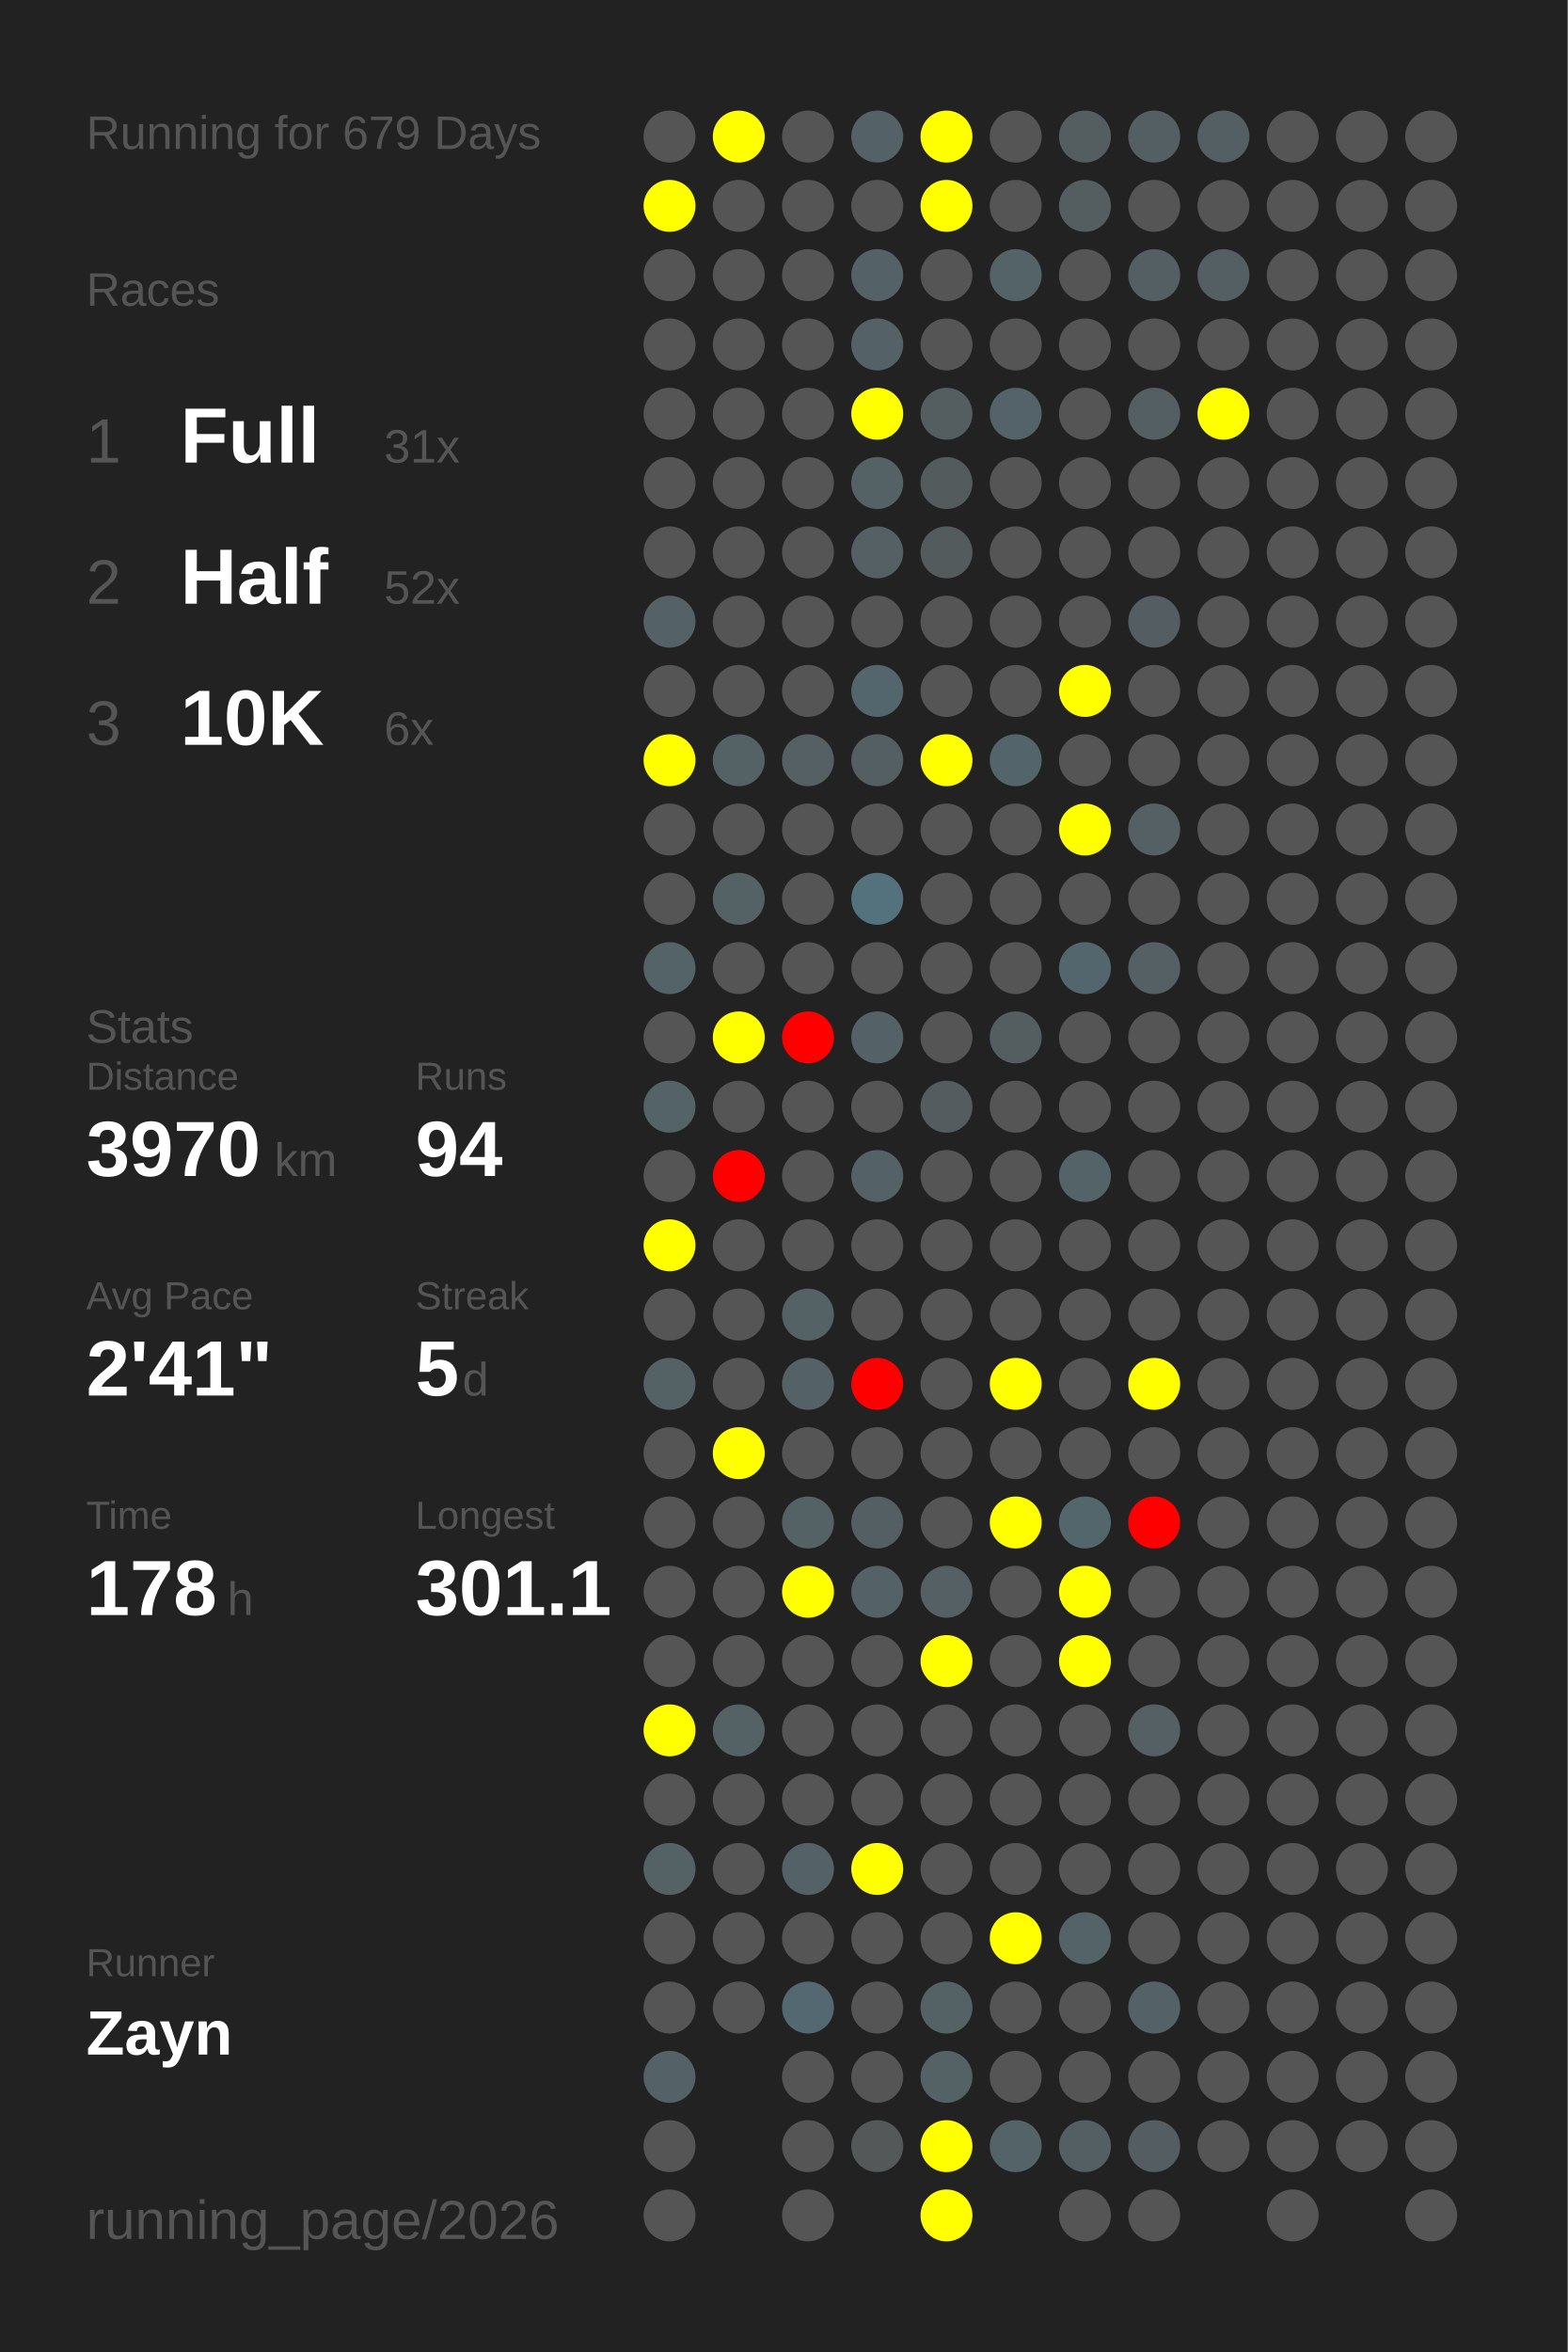
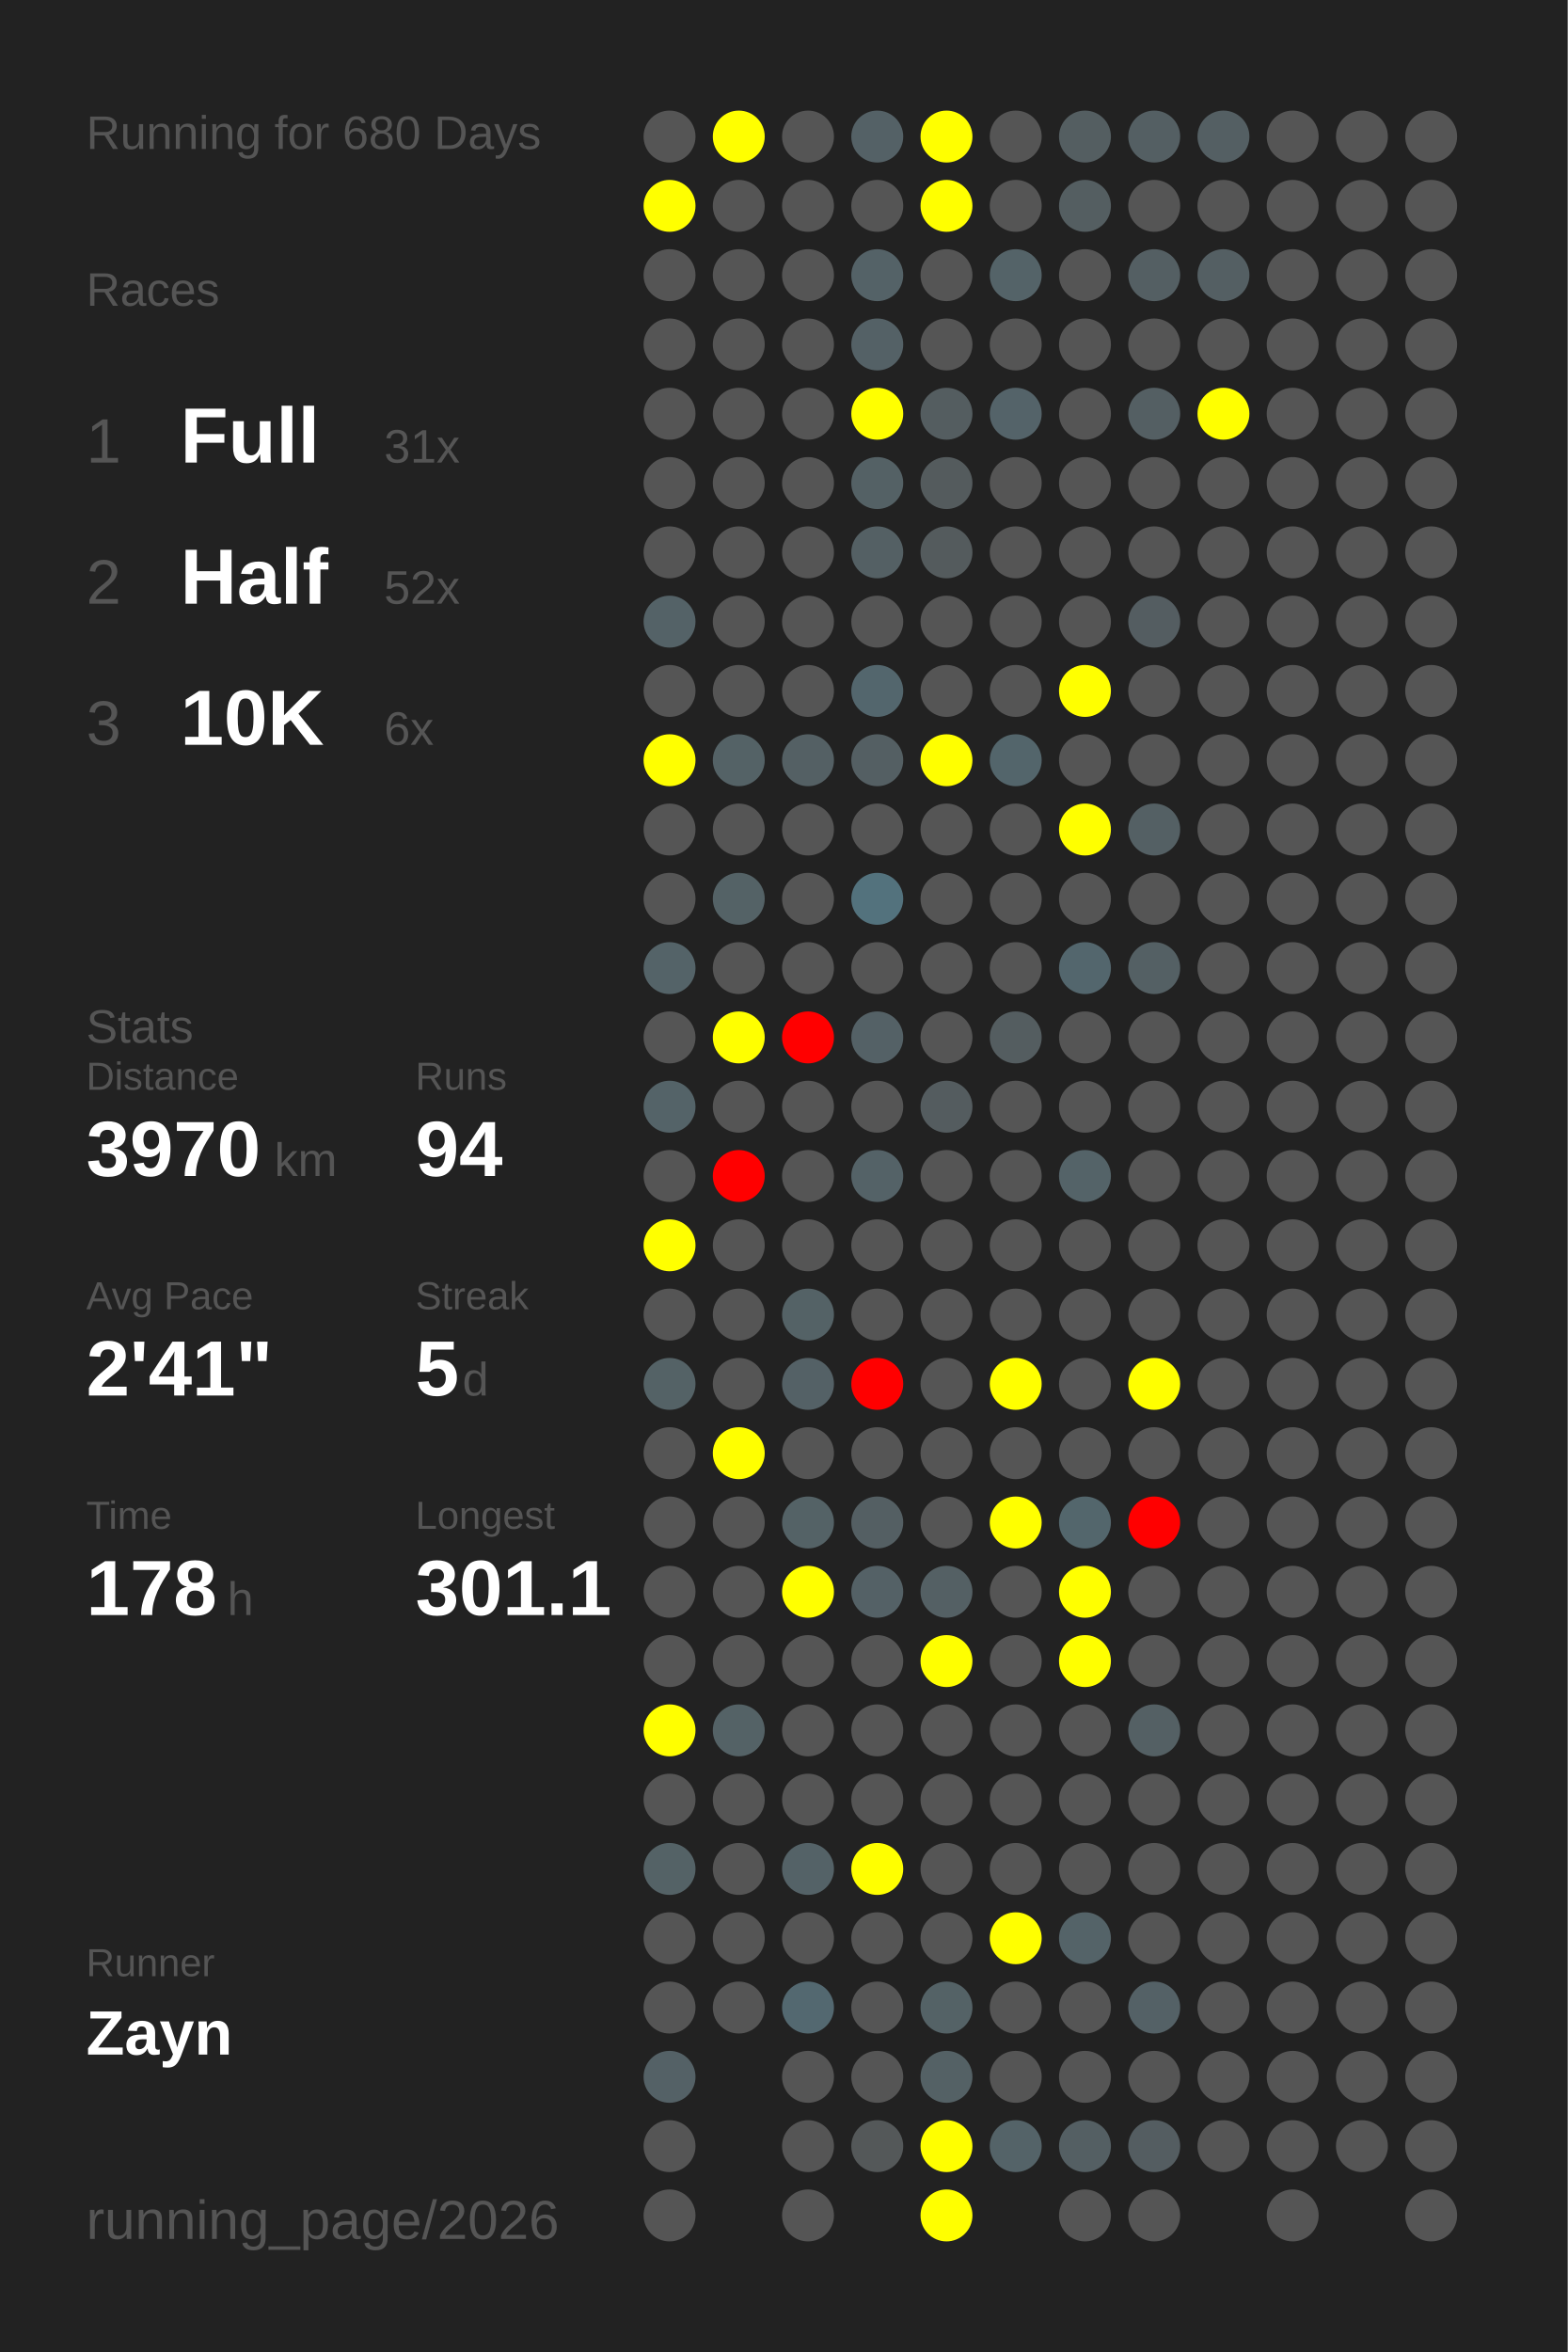
<svg xmlns="http://www.w3.org/2000/svg" baseProfile="full" height="300mm" version="1.1" viewBox="0,0,200,300" width="200mm">
  <defs />
  <rect fill="#222222" height="300" width="200" x="0" y="0" />
-   <text fill="#555555" style="font-size:6px; font-family:Arial;" x="11" y="19">Running for 679 Days</text>
+   <text fill="#555555" style="font-size:6px; font-family:Arial;" x="11" y="19">Running for 680 Days</text>
  <text fill="#555555" style="font-size:6px; font-family:Arial;" x="11" y="39">Races</text>
  <text fill="#555555" style="font-size:8px; font-family:Arial;" x="11" y="59">1</text>
  <text fill="#FFFFFF" style="font-size:10px; font-family:Arial; font-weight:bold;" x="23" y="59">Full</text>
  <text fill="#555555" style="font-size:6px; font-family:Arial;" x="49" y="59">31x</text>
  <text fill="#555555" style="font-size:8px; font-family:Arial;" x="11" y="77">2</text>
  <text fill="#FFFFFF" style="font-size:10px; font-family:Arial; font-weight:bold;" x="23" y="77">Half</text>
  <text fill="#555555" style="font-size:6px; font-family:Arial;" x="49" y="77">52x</text>
  <text fill="#555555" style="font-size:8px; font-family:Arial;" x="11" y="95">3</text>
  <text fill="#FFFFFF" style="font-size:10px; font-family:Arial; font-weight:bold;" x="23" y="95">10K</text>
  <text fill="#555555" style="font-size:6px; font-family:Arial;" x="49" y="95">6x</text>
  <text fill="#555555" style="font-size:6px; font-family:Arial;" x="11" y="133">Stats</text>
  <text fill="#555555" style="font-size:5px; font-family:Arial;" x="11" y="139">Distance</text>
  <text fill="#FFFFFF" style="font-size:10px; font-family:Arial; font-weight:bold;" x="11" y="150">3970</text>
  <text fill="#555555" style="font-size:6px; font-family:Arial;" x="35" y="150">km</text>
  <text fill="#555555" style="font-size:5px; font-family:Arial;" x="53" y="139">Runs</text>
  <text fill="#FFFFFF" style="font-size:10px; font-family:Arial; font-weight:bold;" x="53" y="150">94</text>
  <text fill="#555555" style="font-size:5px; font-family:Arial;" x="11" y="167">Avg Pace</text>
  <text fill="#FFFFFF" style="font-size:10px; font-family:Arial; font-weight:bold;" x="11" y="178">2'41"</text>
  <text fill="#555555" style="font-size:5px; font-family:Arial;" x="53" y="167">Streak</text>
  <text fill="#FFFFFF" style="font-size:10px; font-family:Arial; font-weight:bold;" x="53" y="178">5</text>
  <text fill="#555555" style="font-size:6px; font-family:Arial;" x="59" y="178">d</text>
  <text fill="#555555" style="font-size:5px; font-family:Arial;" x="11" y="195">Time</text>
  <text fill="#FFFFFF" style="font-size:10px; font-family:Arial; font-weight:bold;" x="11" y="206">178</text>
  <text fill="#555555" style="font-size:6px; font-family:Arial;" x="29" y="206">h</text>
  <text fill="#555555" style="font-size:5px; font-family:Arial;" x="53" y="195">Longest</text>
  <text fill="#FFFFFF" style="font-size:10px; font-family:Arial; font-weight:bold;" x="53" y="206">301.1</text>
  <text fill="#555555" style="font-size:5px; font-family:Arial;" x="11" y="252.065">Runner</text>
  <text fill="#FFFFFF" style="font-size:8px; font-family:Arial; font-weight:bold;" x="11" y="262.065">Zayn</text>
  <text fill="#555555" style="font-size:7px; font-family:Arial;" x="11" y="285.581">running_page/2026</text>
  <circle cx="85.417" cy="17.419" fill="#555555" r="3.312" />
  <circle cx="85.417" cy="26.258" fill="yellow" r="3.312" />
  <circle cx="85.417" cy="35.097" fill="#555555" r="3.312" />
  <circle cx="85.417" cy="43.935" fill="#555555" r="3.312" />
  <circle cx="85.417" cy="52.774" fill="#555555" r="3.312" />
  <circle cx="85.417" cy="61.613" fill="#555555" r="3.312" />
  <circle cx="85.417" cy="70.452" fill="#555555" r="3.312" />
  <circle cx="85.417" cy="79.29" fill="#546267" r="3.312" />
  <circle cx="85.417" cy="88.129" fill="#555555" r="3.312" />
  <circle cx="85.417" cy="96.968" fill="yellow" r="3.312" />
  <circle cx="85.417" cy="105.806" fill="#555555" r="3.312" />
  <circle cx="85.417" cy="114.645" fill="#555555" r="3.312" />
  <circle cx="85.417" cy="123.484" fill="#546368" r="3.312" />
  <circle cx="85.417" cy="132.323" fill="#555555" r="3.312" />
  <circle cx="85.417" cy="141.161" fill="#546368" r="3.312" />
  <circle cx="85.417" cy="150" fill="#555555" r="3.312" />
  <circle cx="85.417" cy="158.839" fill="yellow" r="3.312" />
  <circle cx="85.417" cy="167.677" fill="#555555" r="3.312" />
  <circle cx="85.417" cy="176.516" fill="#546266" r="3.312" />
  <circle cx="85.417" cy="185.355" fill="#555555" r="3.312" />
  <circle cx="85.417" cy="194.194" fill="#555555" r="3.312" />
  <circle cx="85.417" cy="203.032" fill="#555555" r="3.312" />
  <circle cx="85.417" cy="211.871" fill="#555555" r="3.312" />
  <circle cx="85.417" cy="220.71" fill="yellow" r="3.312" />
  <circle cx="85.417" cy="229.548" fill="#555555" r="3.312" />
  <circle cx="85.417" cy="238.387" fill="#546266" r="3.312" />
  <circle cx="85.417" cy="247.226" fill="#555555" r="3.312" />
  <circle cx="85.417" cy="256.065" fill="#555555" r="3.312" />
  <circle cx="85.417" cy="264.903" fill="#546166" r="3.312" />
  <circle cx="85.417" cy="273.742" fill="#555555" r="3.312" />
  <circle cx="85.417" cy="282.581" fill="#555555" r="3.312" />
  <circle cx="94.25" cy="17.419" fill="yellow" r="3.312" />
  <circle cx="94.25" cy="26.258" fill="#555555" r="3.312" />
  <circle cx="94.25" cy="35.097" fill="#555555" r="3.312" />
  <circle cx="94.25" cy="43.935" fill="#555555" r="3.312" />
  <circle cx="94.25" cy="52.774" fill="#555555" r="3.312" />
  <circle cx="94.25" cy="61.613" fill="#555555" r="3.312" />
  <circle cx="94.25" cy="70.452" fill="#555555" r="3.312" />
  <circle cx="94.25" cy="79.29" fill="#555555" r="3.312" />
  <circle cx="94.25" cy="88.129" fill="#555555" r="3.312" />
  <circle cx="94.25" cy="96.968" fill="#546266" r="3.312" />
  <circle cx="94.25" cy="105.806" fill="#555555" r="3.312" />
  <circle cx="94.25" cy="114.645" fill="#546266" r="3.312" />
  <circle cx="94.25" cy="123.484" fill="#555555" r="3.312" />
  <circle cx="94.25" cy="132.323" fill="yellow" r="3.312" />
  <circle cx="94.25" cy="141.161" fill="#555555" r="3.312" />
  <circle cx="94.25" cy="150" fill="red" r="3.312" />
  <circle cx="94.25" cy="158.839" fill="#555555" r="3.312" />
  <circle cx="94.25" cy="167.677" fill="#555555" r="3.312" />
  <circle cx="94.25" cy="176.516" fill="#555555" r="3.312" />
  <circle cx="94.25" cy="185.355" fill="yellow" r="3.312" />
  <circle cx="94.25" cy="194.194" fill="#555555" r="3.312" />
  <circle cx="94.25" cy="203.032" fill="#555555" r="3.312" />
  <circle cx="94.25" cy="211.871" fill="#555555" r="3.312" />
  <circle cx="94.25" cy="220.71" fill="#546266" r="3.312" />
  <circle cx="94.25" cy="229.548" fill="#555555" r="3.312" />
  <circle cx="94.25" cy="238.387" fill="#555555" r="3.312" />
  <circle cx="94.25" cy="247.226" fill="#555555" r="3.312" />
  <circle cx="94.25" cy="256.065" fill="#555555" r="3.312" />
  <circle cx="103.083" cy="17.419" fill="#555555" r="3.312" />
  <circle cx="103.083" cy="26.258" fill="#555555" r="3.312" />
  <circle cx="103.083" cy="35.097" fill="#555555" r="3.312" />
  <circle cx="103.083" cy="43.935" fill="#555555" r="3.312" />
  <circle cx="103.083" cy="52.774" fill="#555555" r="3.312" />
  <circle cx="103.083" cy="61.613" fill="#555555" r="3.312" />
  <circle cx="103.083" cy="70.452" fill="#555555" r="3.312" />
  <circle cx="103.083" cy="79.29" fill="#555555" r="3.312" />
  <circle cx="103.083" cy="88.129" fill="#555555" r="3.312" />
  <circle cx="103.083" cy="96.968" fill="#546064" r="3.312" />
  <circle cx="103.083" cy="105.806" fill="#555555" r="3.312" />
  <circle cx="103.083" cy="114.645" fill="#555555" r="3.312" />
  <circle cx="103.083" cy="123.484" fill="#555555" r="3.312" />
  <circle cx="103.083" cy="132.323" fill="red" r="3.312" />
  <circle cx="103.083" cy="141.161" fill="#555555" r="3.312" />
  <circle cx="103.083" cy="150" fill="#555555" r="3.312" />
  <circle cx="103.083" cy="158.839" fill="#555555" r="3.312" />
  <circle cx="103.083" cy="167.677" fill="#546266" r="3.312" />
  <circle cx="103.083" cy="176.516" fill="#546166" r="3.312" />
  <circle cx="103.083" cy="185.355" fill="#555555" r="3.312" />
  <circle cx="103.083" cy="194.194" fill="#546266" r="3.312" />
  <circle cx="103.083" cy="203.032" fill="yellow" r="3.312" />
  <circle cx="103.083" cy="211.871" fill="#555555" r="3.312" />
  <circle cx="103.083" cy="220.71" fill="#555555" r="3.312" />
  <circle cx="103.083" cy="229.548" fill="#555555" r="3.312" />
  <circle cx="103.083" cy="238.387" fill="#546267" r="3.312" />
  <circle cx="103.083" cy="247.226" fill="#555555" r="3.312" />
  <circle cx="103.083" cy="256.065" fill="#536870" r="3.312" />
  <circle cx="103.083" cy="264.903" fill="#555555" r="3.312" />
  <circle cx="103.083" cy="273.742" fill="#555555" r="3.312" />
  <circle cx="103.083" cy="282.581" fill="#555555" r="3.312" />
  <circle cx="111.917" cy="17.419" fill="#546166" r="3.312" />
  <circle cx="111.917" cy="26.258" fill="#555555" r="3.312" />
  <circle cx="111.917" cy="35.097" fill="#546267" r="3.312" />
  <circle cx="111.917" cy="43.935" fill="#546166" r="3.312" />
  <circle cx="111.917" cy="52.774" fill="yellow" r="3.312" />
  <circle cx="111.917" cy="61.613" fill="#546165" r="3.312" />
  <circle cx="111.917" cy="70.452" fill="#546064" r="3.312" />
  <circle cx="111.917" cy="79.29" fill="#555555" r="3.312" />
  <circle cx="111.917" cy="88.129" fill="#53666d" r="3.312" />
  <circle cx="111.917" cy="96.968" fill="#545f63" r="3.312" />
  <circle cx="111.917" cy="105.806" fill="#555555" r="3.312" />
  <circle cx="111.917" cy="114.645" fill="#53727d" r="3.312" />
  <circle cx="111.917" cy="123.484" fill="#555555" r="3.312" />
  <circle cx="111.917" cy="132.323" fill="#546166" r="3.312" />
  <circle cx="111.917" cy="141.161" fill="#555555" r="3.312" />
  <circle cx="111.917" cy="150" fill="#546267" r="3.312" />
  <circle cx="111.917" cy="158.839" fill="#555555" r="3.312" />
  <circle cx="111.917" cy="167.677" fill="#555555" r="3.312" />
  <circle cx="111.917" cy="176.516" fill="red" r="3.312" />
  <circle cx="111.917" cy="185.355" fill="#555555" r="3.312" />
  <circle cx="111.917" cy="194.194" fill="#545f63" r="3.312" />
  <circle cx="111.917" cy="203.032" fill="#546166" r="3.312" />
  <circle cx="111.917" cy="211.871" fill="#555555" r="3.312" />
  <circle cx="111.917" cy="220.71" fill="#555555" r="3.312" />
  <circle cx="111.917" cy="229.548" fill="#555555" r="3.312" />
  <circle cx="111.917" cy="238.387" fill="yellow" r="3.312" />
  <circle cx="111.917" cy="247.226" fill="#555555" r="3.312" />
  <circle cx="111.917" cy="256.065" fill="#555555" r="3.312" />
  <circle cx="111.917" cy="264.903" fill="#555555" r="3.312" />
  <circle cx="111.917" cy="273.742" fill="#545859" r="3.312" />
  <circle cx="120.75" cy="17.419" fill="yellow" r="3.312" />
  <circle cx="120.75" cy="26.258" fill="yellow" r="3.312" />
  <circle cx="120.75" cy="35.097" fill="#555555" r="3.312" />
  <circle cx="120.75" cy="43.935" fill="#555555" r="3.312" />
  <circle cx="120.75" cy="52.774" fill="#545d60" r="3.312" />
  <circle cx="120.75" cy="61.613" fill="#545b5d" r="3.312" />
  <circle cx="120.75" cy="70.452" fill="#545b5d" r="3.312" />
  <circle cx="120.75" cy="79.29" fill="#555555" r="3.312" />
  <circle cx="120.75" cy="88.129" fill="#555555" r="3.312" />
  <circle cx="120.75" cy="96.968" fill="yellow" r="3.312" />
  <circle cx="120.75" cy="105.806" fill="#555555" r="3.312" />
  <circle cx="120.75" cy="114.645" fill="#555555" r="3.312" />
  <circle cx="120.75" cy="123.484" fill="#555555" r="3.312" />
  <circle cx="120.75" cy="132.323" fill="#555555" r="3.312" />
  <circle cx="120.75" cy="141.161" fill="#545c5f" r="3.312" />
  <circle cx="120.75" cy="150" fill="#555555" r="3.312" />
  <circle cx="120.75" cy="158.839" fill="#555555" r="3.312" />
  <circle cx="120.75" cy="167.677" fill="#555555" r="3.312" />
  <circle cx="120.75" cy="176.516" fill="#555555" r="3.312" />
  <circle cx="120.75" cy="185.355" fill="#555555" r="3.312" />
  <circle cx="120.75" cy="194.194" fill="#555555" r="3.312" />
  <circle cx="120.75" cy="203.032" fill="#546064" r="3.312" />
  <circle cx="120.75" cy="211.871" fill="yellow" r="3.312" />
  <circle cx="120.75" cy="220.71" fill="#555555" r="3.312" />
  <circle cx="120.75" cy="229.548" fill="#555555" r="3.312" />
  <circle cx="120.75" cy="238.387" fill="#555555" r="3.312" />
  <circle cx="120.75" cy="247.226" fill="#555555" r="3.312" />
  <circle cx="120.75" cy="256.065" fill="#546266" r="3.312" />
  <circle cx="120.75" cy="264.903" fill="#546165" r="3.312" />
  <circle cx="120.75" cy="273.742" fill="yellow" r="3.312" />
  <circle cx="120.75" cy="282.581" fill="yellow" r="3.312" />
  <circle cx="129.583" cy="17.419" fill="#555555" r="3.312" />
  <circle cx="129.583" cy="26.258" fill="#555555" r="3.312" />
  <circle cx="129.583" cy="35.097" fill="#546368" r="3.312" />
  <circle cx="129.583" cy="43.935" fill="#555555" r="3.312" />
  <circle cx="129.583" cy="52.774" fill="#546369" r="3.312" />
  <circle cx="129.583" cy="61.613" fill="#555555" r="3.312" />
  <circle cx="129.583" cy="70.452" fill="#555555" r="3.312" />
  <circle cx="129.583" cy="79.29" fill="#555555" r="3.312" />
  <circle cx="129.583" cy="88.129" fill="#555555" r="3.312" />
  <circle cx="129.583" cy="96.968" fill="#53656b" r="3.312" />
  <circle cx="129.583" cy="105.806" fill="#555555" r="3.312" />
  <circle cx="129.583" cy="114.645" fill="#555555" r="3.312" />
  <circle cx="129.583" cy="123.484" fill="#555555" r="3.312" />
  <circle cx="129.583" cy="132.323" fill="#545d60" r="3.312" />
  <circle cx="129.583" cy="141.161" fill="#555555" r="3.312" />
  <circle cx="129.583" cy="150" fill="#555555" r="3.312" />
  <circle cx="129.583" cy="158.839" fill="#555555" r="3.312" />
  <circle cx="129.583" cy="167.677" fill="#555555" r="3.312" />
  <circle cx="129.583" cy="176.516" fill="yellow" r="3.312" />
  <circle cx="129.583" cy="185.355" fill="#555555" r="3.312" />
  <circle cx="129.583" cy="194.194" fill="yellow" r="3.312" />
  <circle cx="129.583" cy="203.032" fill="#555555" r="3.312" />
  <circle cx="129.583" cy="211.871" fill="#555555" r="3.312" />
  <circle cx="129.583" cy="220.71" fill="#555555" r="3.312" />
  <circle cx="129.583" cy="229.548" fill="#555555" r="3.312" />
  <circle cx="129.583" cy="238.387" fill="#555555" r="3.312" />
  <circle cx="129.583" cy="247.226" fill="yellow" r="3.312" />
  <circle cx="129.583" cy="256.065" fill="#555555" r="3.312" />
  <circle cx="129.583" cy="264.903" fill="#555555" r="3.312" />
  <circle cx="129.583" cy="273.742" fill="#546368" r="3.312" />
  <circle cx="138.417" cy="17.419" fill="#545e61" r="3.312" />
  <circle cx="138.417" cy="26.258" fill="#545e61" r="3.312" />
  <circle cx="138.417" cy="35.097" fill="#555555" r="3.312" />
  <circle cx="138.417" cy="43.935" fill="#555555" r="3.312" />
  <circle cx="138.417" cy="52.774" fill="#555555" r="3.312" />
  <circle cx="138.417" cy="61.613" fill="#555555" r="3.312" />
  <circle cx="138.417" cy="70.452" fill="#555555" r="3.312" />
  <circle cx="138.417" cy="79.29" fill="#555555" r="3.312" />
  <circle cx="138.417" cy="88.129" fill="yellow" r="3.312" />
  <circle cx="138.417" cy="96.968" fill="#555555" r="3.312" />
  <circle cx="138.417" cy="105.806" fill="yellow" r="3.312" />
  <circle cx="138.417" cy="114.645" fill="#555555" r="3.312" />
  <circle cx="138.417" cy="123.484" fill="#53666d" r="3.312" />
  <circle cx="138.417" cy="132.323" fill="#555555" r="3.312" />
  <circle cx="138.417" cy="141.161" fill="#555555" r="3.312" />
  <circle cx="138.417" cy="150" fill="#546368" r="3.312" />
  <circle cx="138.417" cy="158.839" fill="#555555" r="3.312" />
  <circle cx="138.417" cy="167.677" fill="#555555" r="3.312" />
  <circle cx="138.417" cy="176.516" fill="#555555" r="3.312" />
  <circle cx="138.417" cy="185.355" fill="#555555" r="3.312" />
  <circle cx="138.417" cy="194.194" fill="#53666c" r="3.312" />
  <circle cx="138.417" cy="203.032" fill="yellow" r="3.312" />
  <circle cx="138.417" cy="211.871" fill="yellow" r="3.312" />
  <circle cx="138.417" cy="220.71" fill="#555555" r="3.312" />
  <circle cx="138.417" cy="229.548" fill="#555555" r="3.312" />
  <circle cx="138.417" cy="238.387" fill="#555555" r="3.312" />
  <circle cx="138.417" cy="247.226" fill="#546368" r="3.312" />
  <circle cx="138.417" cy="256.065" fill="#555555" r="3.312" />
  <circle cx="138.417" cy="264.903" fill="#555555" r="3.312" />
  <circle cx="138.417" cy="273.742" fill="#545f63" r="3.312" />
  <circle cx="138.417" cy="282.581" fill="#555555" r="3.312" />
  <circle cx="147.25" cy="17.419" fill="#545f63" r="3.312" />
  <circle cx="147.25" cy="26.258" fill="#555555" r="3.312" />
  <circle cx="147.25" cy="35.097" fill="#545f63" r="3.312" />
  <circle cx="147.25" cy="43.935" fill="#555555" r="3.312" />
  <circle cx="147.25" cy="52.774" fill="#545f63" r="3.312" />
  <circle cx="147.25" cy="61.613" fill="#555555" r="3.312" />
  <circle cx="147.25" cy="70.452" fill="#555555" r="3.312" />
  <circle cx="147.25" cy="79.29" fill="#545d61" r="3.312" />
  <circle cx="147.25" cy="88.129" fill="#555555" r="3.312" />
  <circle cx="147.25" cy="96.968" fill="#555555" r="3.312" />
  <circle cx="147.25" cy="105.806" fill="#546064" r="3.312" />
  <circle cx="147.25" cy="114.645" fill="#555555" r="3.312" />
  <circle cx="147.25" cy="123.484" fill="#546064" r="3.312" />
  <circle cx="147.25" cy="132.323" fill="#555555" r="3.312" />
  <circle cx="147.25" cy="141.161" fill="#555555" r="3.312" />
  <circle cx="147.25" cy="150" fill="#555555" r="3.312" />
  <circle cx="147.25" cy="158.839" fill="#555555" r="3.312" />
  <circle cx="147.25" cy="167.677" fill="#555555" r="3.312" />
  <circle cx="147.25" cy="176.516" fill="yellow" r="3.312" />
  <circle cx="147.25" cy="185.355" fill="#555555" r="3.312" />
  <circle cx="147.25" cy="194.194" fill="red" r="3.312" />
  <circle cx="147.25" cy="203.032" fill="#555555" r="3.312" />
  <circle cx="147.25" cy="211.871" fill="#555555" r="3.312" />
  <circle cx="147.25" cy="220.71" fill="#546064" r="3.312" />
  <circle cx="147.25" cy="229.548" fill="#555555" r="3.312" />
  <circle cx="147.25" cy="238.387" fill="#555555" r="3.312" />
  <circle cx="147.25" cy="247.226" fill="#555555" r="3.312" />
  <circle cx="147.25" cy="256.065" fill="#546166" r="3.312" />
  <circle cx="147.25" cy="264.903" fill="#555555" r="3.312" />
  <circle cx="147.25" cy="273.742" fill="#545d61" r="3.312" />
  <circle cx="147.25" cy="282.581" fill="#555555" r="3.312" />
  <circle cx="156.083" cy="17.419" fill="#545f63" r="3.312" />
  <circle cx="156.083" cy="26.258" fill="#555555" r="3.312" />
  <circle cx="156.083" cy="35.097" fill="#545f63" r="3.312" />
  <circle cx="156.083" cy="43.935" fill="#555555" r="3.312" />
  <circle cx="156.083" cy="52.774" fill="yellow" r="3.312" />
  <circle cx="156.083" cy="61.613" fill="#555555" r="3.312" />
  <circle cx="156.083" cy="70.452" fill="#555555" r="3.312" />
  <circle cx="156.083" cy="79.29" fill="#555555" r="3.312" />
  <circle cx="156.083" cy="88.129" fill="#555555" r="3.312" />
  <circle cx="156.083" cy="96.968" fill="#555555" r="3.312" />
  <circle cx="156.083" cy="105.806" fill="#555555" r="3.312" />
  <circle cx="156.083" cy="114.645" fill="#555555" r="3.312" />
  <circle cx="156.083" cy="123.484" fill="#555555" r="3.312" />
  <circle cx="156.083" cy="132.323" fill="#555555" r="3.312" />
  <circle cx="156.083" cy="141.161" fill="#555555" r="3.312" />
  <circle cx="156.083" cy="150" fill="#555555" r="3.312" />
  <circle cx="156.083" cy="158.839" fill="#555555" r="3.312" />
  <circle cx="156.083" cy="167.677" fill="#555555" r="3.312" />
  <circle cx="156.083" cy="176.516" fill="#555555" r="3.312" />
  <circle cx="156.083" cy="185.355" fill="#555555" r="3.312" />
  <circle cx="156.083" cy="194.194" fill="#555555" r="3.312" />
  <circle cx="156.083" cy="203.032" fill="#555555" r="3.312" />
  <circle cx="156.083" cy="211.871" fill="#555555" r="3.312" />
  <circle cx="156.083" cy="220.71" fill="#555555" r="3.312" />
  <circle cx="156.083" cy="229.548" fill="#555555" r="3.312" />
  <circle cx="156.083" cy="238.387" fill="#555555" r="3.312" />
  <circle cx="156.083" cy="247.226" fill="#555555" r="3.312" />
  <circle cx="156.083" cy="256.065" fill="#555555" r="3.312" />
  <circle cx="156.083" cy="264.903" fill="#555555" r="3.312" />
  <circle cx="156.083" cy="273.742" fill="#555555" r="3.312" />
  <circle cx="164.917" cy="17.419" fill="#555555" r="3.312" />
  <circle cx="164.917" cy="26.258" fill="#555555" r="3.312" />
  <circle cx="164.917" cy="35.097" fill="#555555" r="3.312" />
  <circle cx="164.917" cy="43.935" fill="#555555" r="3.312" />
  <circle cx="164.917" cy="52.774" fill="#555555" r="3.312" />
  <circle cx="164.917" cy="61.613" fill="#555555" r="3.312" />
  <circle cx="164.917" cy="70.452" fill="#555555" r="3.312" />
  <circle cx="164.917" cy="79.29" fill="#555555" r="3.312" />
  <circle cx="164.917" cy="88.129" fill="#555555" r="3.312" />
  <circle cx="164.917" cy="96.968" fill="#555555" r="3.312" />
  <circle cx="164.917" cy="105.806" fill="#555555" r="3.312" />
  <circle cx="164.917" cy="114.645" fill="#555555" r="3.312" />
  <circle cx="164.917" cy="123.484" fill="#555555" r="3.312" />
  <circle cx="164.917" cy="132.323" fill="#555555" r="3.312" />
  <circle cx="164.917" cy="141.161" fill="#555555" r="3.312" />
  <circle cx="164.917" cy="150" fill="#555555" r="3.312" />
  <circle cx="164.917" cy="158.839" fill="#555555" r="3.312" />
  <circle cx="164.917" cy="167.677" fill="#555555" r="3.312" />
  <circle cx="164.917" cy="176.516" fill="#555555" r="3.312" />
  <circle cx="164.917" cy="185.355" fill="#555555" r="3.312" />
  <circle cx="164.917" cy="194.194" fill="#555555" r="3.312" />
  <circle cx="164.917" cy="203.032" fill="#555555" r="3.312" />
  <circle cx="164.917" cy="211.871" fill="#555555" r="3.312" />
  <circle cx="164.917" cy="220.71" fill="#555555" r="3.312" />
  <circle cx="164.917" cy="229.548" fill="#555555" r="3.312" />
  <circle cx="164.917" cy="238.387" fill="#555555" r="3.312" />
  <circle cx="164.917" cy="247.226" fill="#555555" r="3.312" />
  <circle cx="164.917" cy="256.065" fill="#555555" r="3.312" />
  <circle cx="164.917" cy="264.903" fill="#555555" r="3.312" />
  <circle cx="164.917" cy="273.742" fill="#555555" r="3.312" />
  <circle cx="164.917" cy="282.581" fill="#555555" r="3.312" />
  <circle cx="173.75" cy="17.419" fill="#555555" r="3.312" />
  <circle cx="173.75" cy="26.258" fill="#555555" r="3.312" />
  <circle cx="173.75" cy="35.097" fill="#555555" r="3.312" />
  <circle cx="173.75" cy="43.935" fill="#555555" r="3.312" />
  <circle cx="173.75" cy="52.774" fill="#555555" r="3.312" />
  <circle cx="173.75" cy="61.613" fill="#555555" r="3.312" />
  <circle cx="173.75" cy="70.452" fill="#555555" r="3.312" />
  <circle cx="173.75" cy="79.29" fill="#555555" r="3.312" />
  <circle cx="173.75" cy="88.129" fill="#555555" r="3.312" />
  <circle cx="173.75" cy="96.968" fill="#555555" r="3.312" />
  <circle cx="173.75" cy="105.806" fill="#555555" r="3.312" />
  <circle cx="173.75" cy="114.645" fill="#555555" r="3.312" />
  <circle cx="173.75" cy="123.484" fill="#555555" r="3.312" />
  <circle cx="173.75" cy="132.323" fill="#555555" r="3.312" />
  <circle cx="173.75" cy="141.161" fill="#555555" r="3.312" />
  <circle cx="173.75" cy="150" fill="#555555" r="3.312" />
  <circle cx="173.75" cy="158.839" fill="#555555" r="3.312" />
  <circle cx="173.75" cy="167.677" fill="#555555" r="3.312" />
  <circle cx="173.75" cy="176.516" fill="#555555" r="3.312" />
  <circle cx="173.75" cy="185.355" fill="#555555" r="3.312" />
  <circle cx="173.75" cy="194.194" fill="#555555" r="3.312" />
  <circle cx="173.75" cy="203.032" fill="#555555" r="3.312" />
  <circle cx="173.75" cy="211.871" fill="#555555" r="3.312" />
  <circle cx="173.75" cy="220.71" fill="#555555" r="3.312" />
  <circle cx="173.75" cy="229.548" fill="#555555" r="3.312" />
  <circle cx="173.75" cy="238.387" fill="#555555" r="3.312" />
  <circle cx="173.75" cy="247.226" fill="#555555" r="3.312" />
  <circle cx="173.75" cy="256.065" fill="#555555" r="3.312" />
  <circle cx="173.75" cy="264.903" fill="#555555" r="3.312" />
  <circle cx="173.75" cy="273.742" fill="#555555" r="3.312" />
  <circle cx="182.583" cy="17.419" fill="#555555" r="3.312" />
  <circle cx="182.583" cy="26.258" fill="#555555" r="3.312" />
  <circle cx="182.583" cy="35.097" fill="#555555" r="3.312" />
  <circle cx="182.583" cy="43.935" fill="#555555" r="3.312" />
  <circle cx="182.583" cy="52.774" fill="#555555" r="3.312" />
  <circle cx="182.583" cy="61.613" fill="#555555" r="3.312" />
  <circle cx="182.583" cy="70.452" fill="#555555" r="3.312" />
  <circle cx="182.583" cy="79.29" fill="#555555" r="3.312" />
  <circle cx="182.583" cy="88.129" fill="#555555" r="3.312" />
  <circle cx="182.583" cy="96.968" fill="#555555" r="3.312" />
  <circle cx="182.583" cy="105.806" fill="#555555" r="3.312" />
  <circle cx="182.583" cy="114.645" fill="#555555" r="3.312" />
  <circle cx="182.583" cy="123.484" fill="#555555" r="3.312" />
  <circle cx="182.583" cy="132.323" fill="#555555" r="3.312" />
  <circle cx="182.583" cy="141.161" fill="#555555" r="3.312" />
  <circle cx="182.583" cy="150" fill="#555555" r="3.312" />
  <circle cx="182.583" cy="158.839" fill="#555555" r="3.312" />
  <circle cx="182.583" cy="167.677" fill="#555555" r="3.312" />
  <circle cx="182.583" cy="176.516" fill="#555555" r="3.312" />
  <circle cx="182.583" cy="185.355" fill="#555555" r="3.312" />
  <circle cx="182.583" cy="194.194" fill="#555555" r="3.312" />
  <circle cx="182.583" cy="203.032" fill="#555555" r="3.312" />
  <circle cx="182.583" cy="211.871" fill="#555555" r="3.312" />
  <circle cx="182.583" cy="220.71" fill="#555555" r="3.312" />
  <circle cx="182.583" cy="229.548" fill="#555555" r="3.312" />
  <circle cx="182.583" cy="238.387" fill="#555555" r="3.312" />
  <circle cx="182.583" cy="247.226" fill="#555555" r="3.312" />
  <circle cx="182.583" cy="256.065" fill="#555555" r="3.312" />
  <circle cx="182.583" cy="264.903" fill="#555555" r="3.312" />
  <circle cx="182.583" cy="273.742" fill="#555555" r="3.312" />
  <circle cx="182.583" cy="282.581" fill="#555555" r="3.312" />
</svg>
